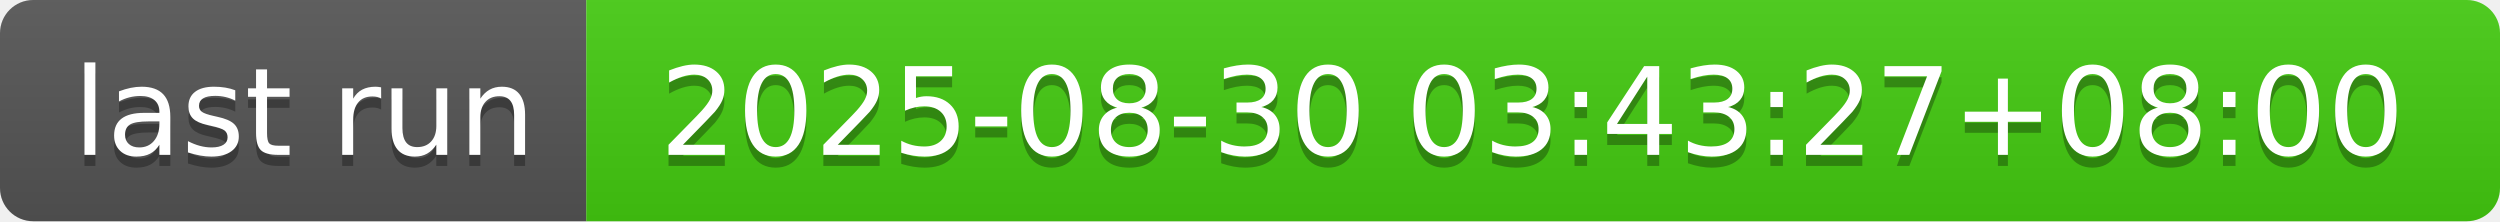
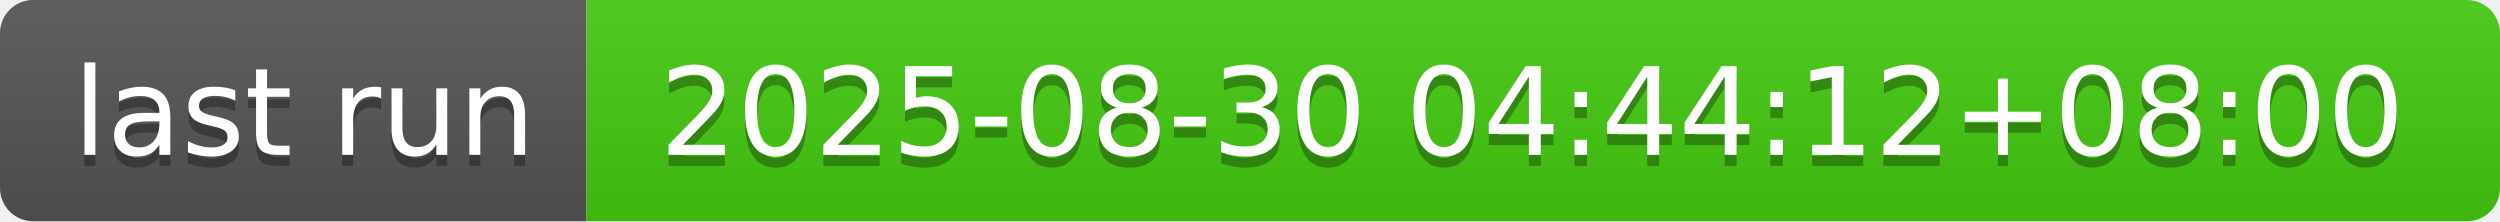
- <svg xmlns="http://www.w3.org/2000/svg" width="226" height="20" role="img" aria-label="last run: 2025-08-30 03:43:27+08:00">
+ <svg xmlns="http://www.w3.org/2000/svg" width="226" height="20" role="img" aria-label="last run: 2025-08-30 04:44:12+08:00">
  <linearGradient id="s" x2="0" y2="100%">
    <stop offset="0" stop-color="#bbb" stop-opacity=".1" />
    <stop offset="1" stop-opacity=".1" />
  </linearGradient>
  <clipPath id="r">
    <rect width="226" height="20" rx="3" fill="#fff" />
  </clipPath>
  <g clip-path="url(#r)">
    <rect width="53" height="20" fill="#555" />
    <rect x="53" width="173" height="20" fill="#4c1" />
    <rect width="226" height="20" fill="url(#s)" />
  </g>
  <g fill="#fff" text-anchor="middle" font-family="Verdana,Geneva,DejaVu Sans,sans-serif" text-rendering="geometricPrecision" font-size="110">
    <text aria-hidden="true" x="275" y="150" fill="#010101" fill-opacity=".3" transform="scale(.1)" textLength="430">last run</text>
    <text x="275" y="140" transform="scale(.1)" fill="#fff" textLength="430">last run</text>
-     <text aria-hidden="true" x="1385" y="150" fill="#010101" fill-opacity=".3" transform="scale(.1)" textLength="1630">2025-08-30 03:43:27+08:00</text>
-     <text x="1385" y="140" transform="scale(.1)" fill="#fff" textLength="1630">2025-08-30 03:43:27+08:00</text>
+     <text aria-hidden="true" x="1385" y="150" fill="#010101" fill-opacity=".3" transform="scale(.1)" textLength="1630">2025-08-30 04:44:12+08:00</text>
+     <text x="1385" y="140" transform="scale(.1)" fill="#fff" textLength="1630">2025-08-30 04:44:12+08:00</text>
  </g>
</svg>
